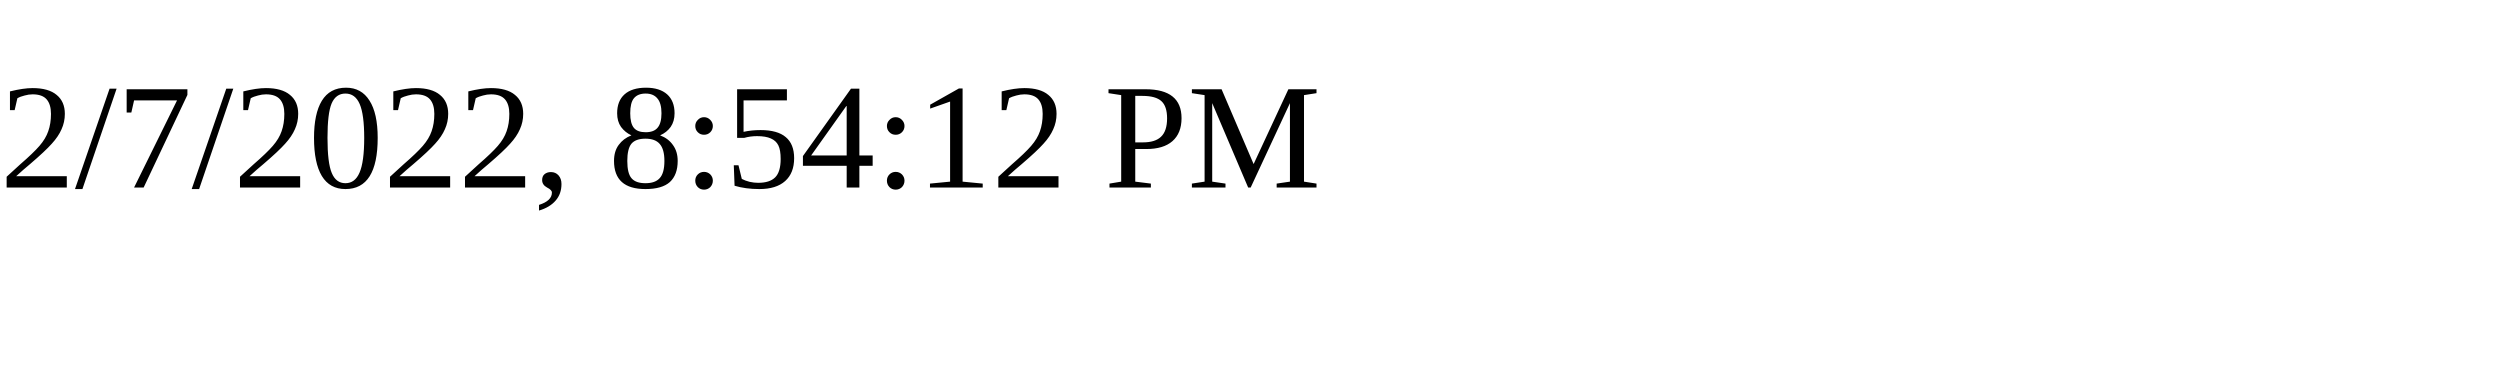
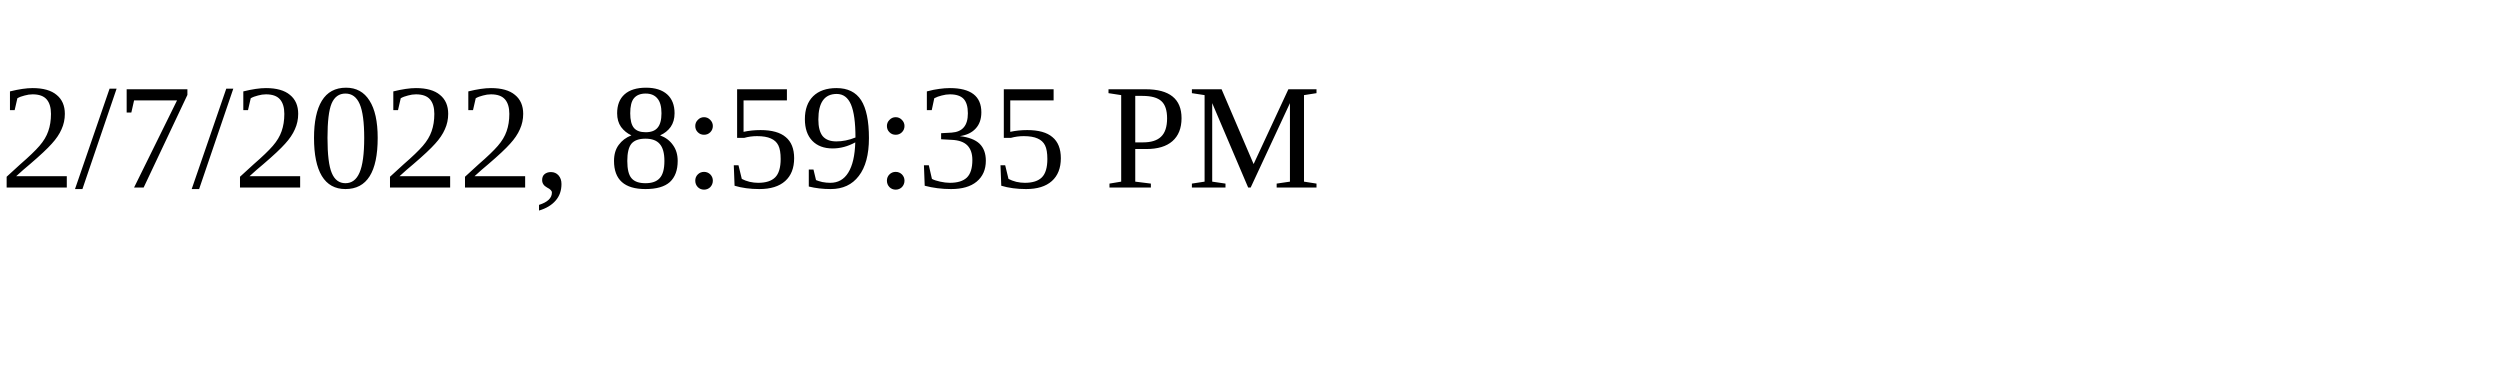
<svg xmlns="http://www.w3.org/2000/svg" height="30" width="200">
-   <text x="0" y="15">2/7/2022, 8:54:12 PM</text>
+   <text x="0" y="15">2/7/2022, 8:59:35 PM</text>
</svg>
